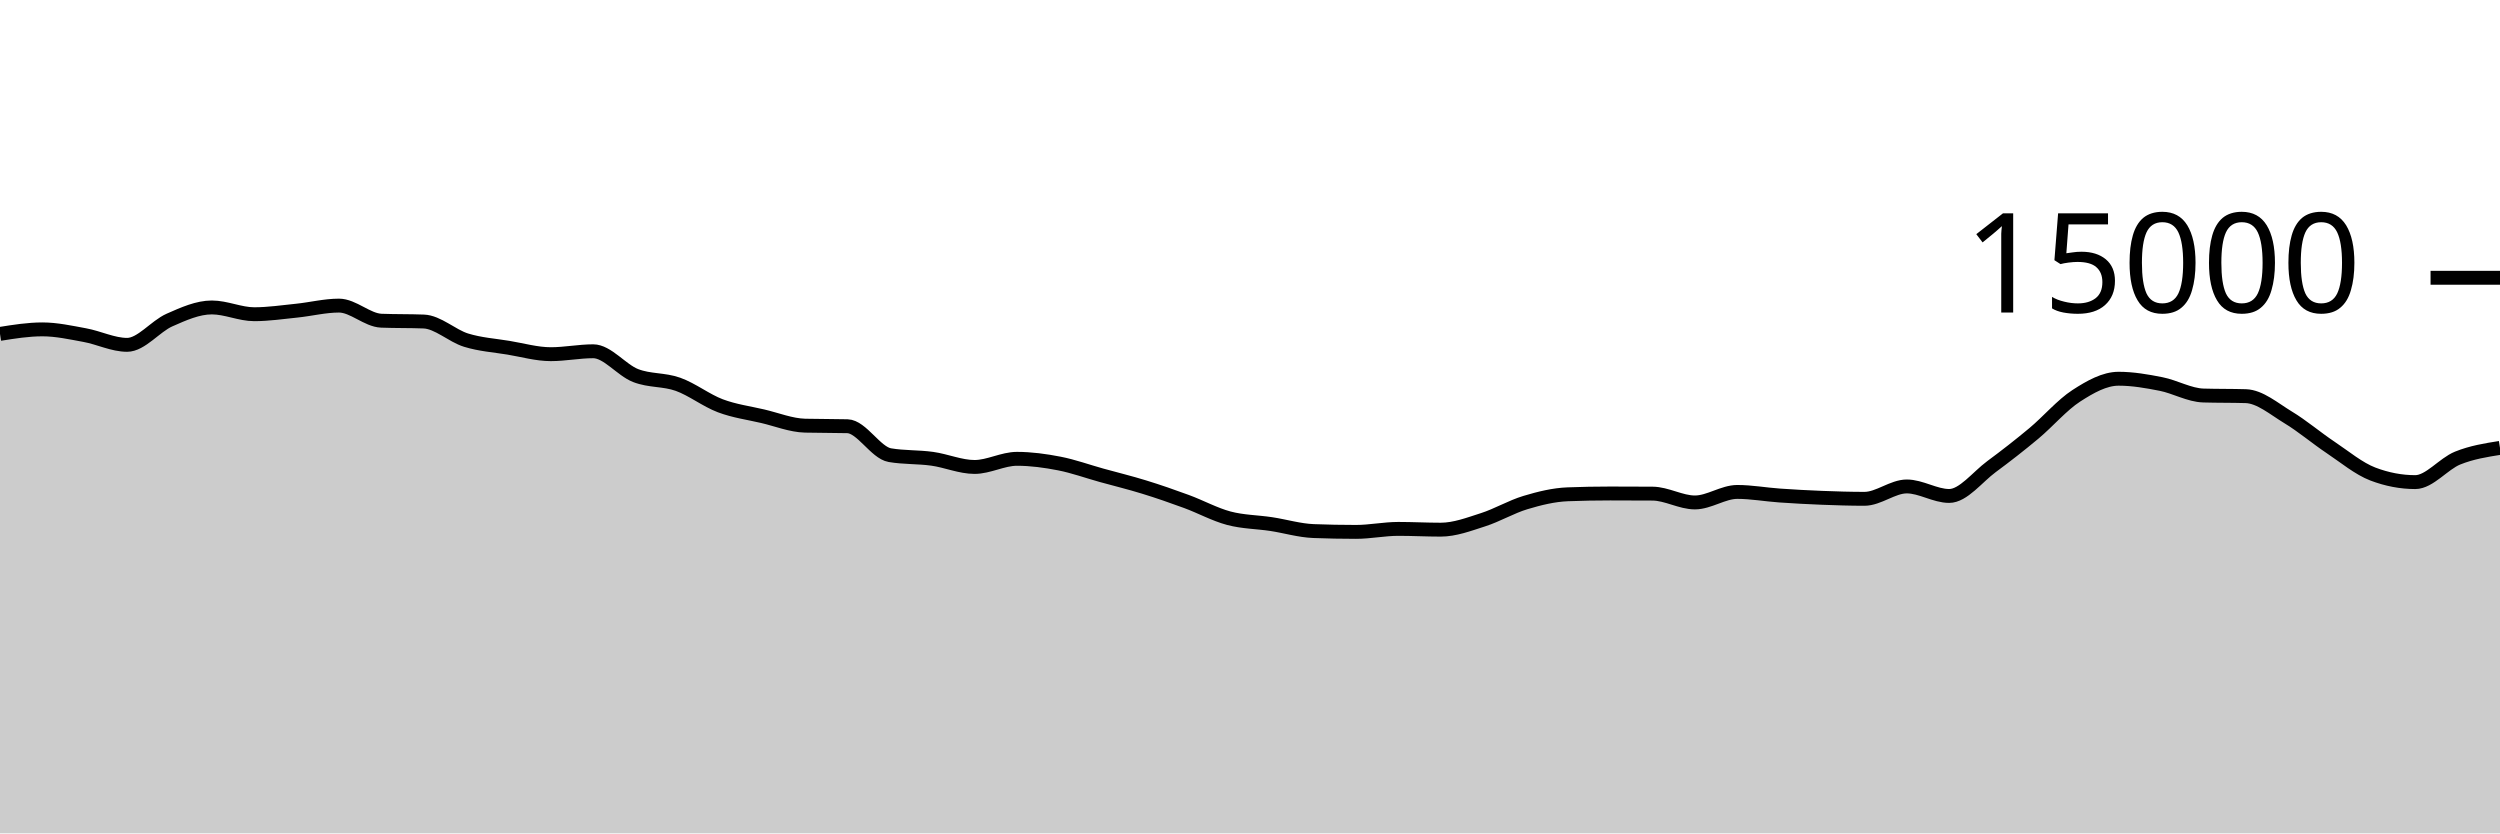
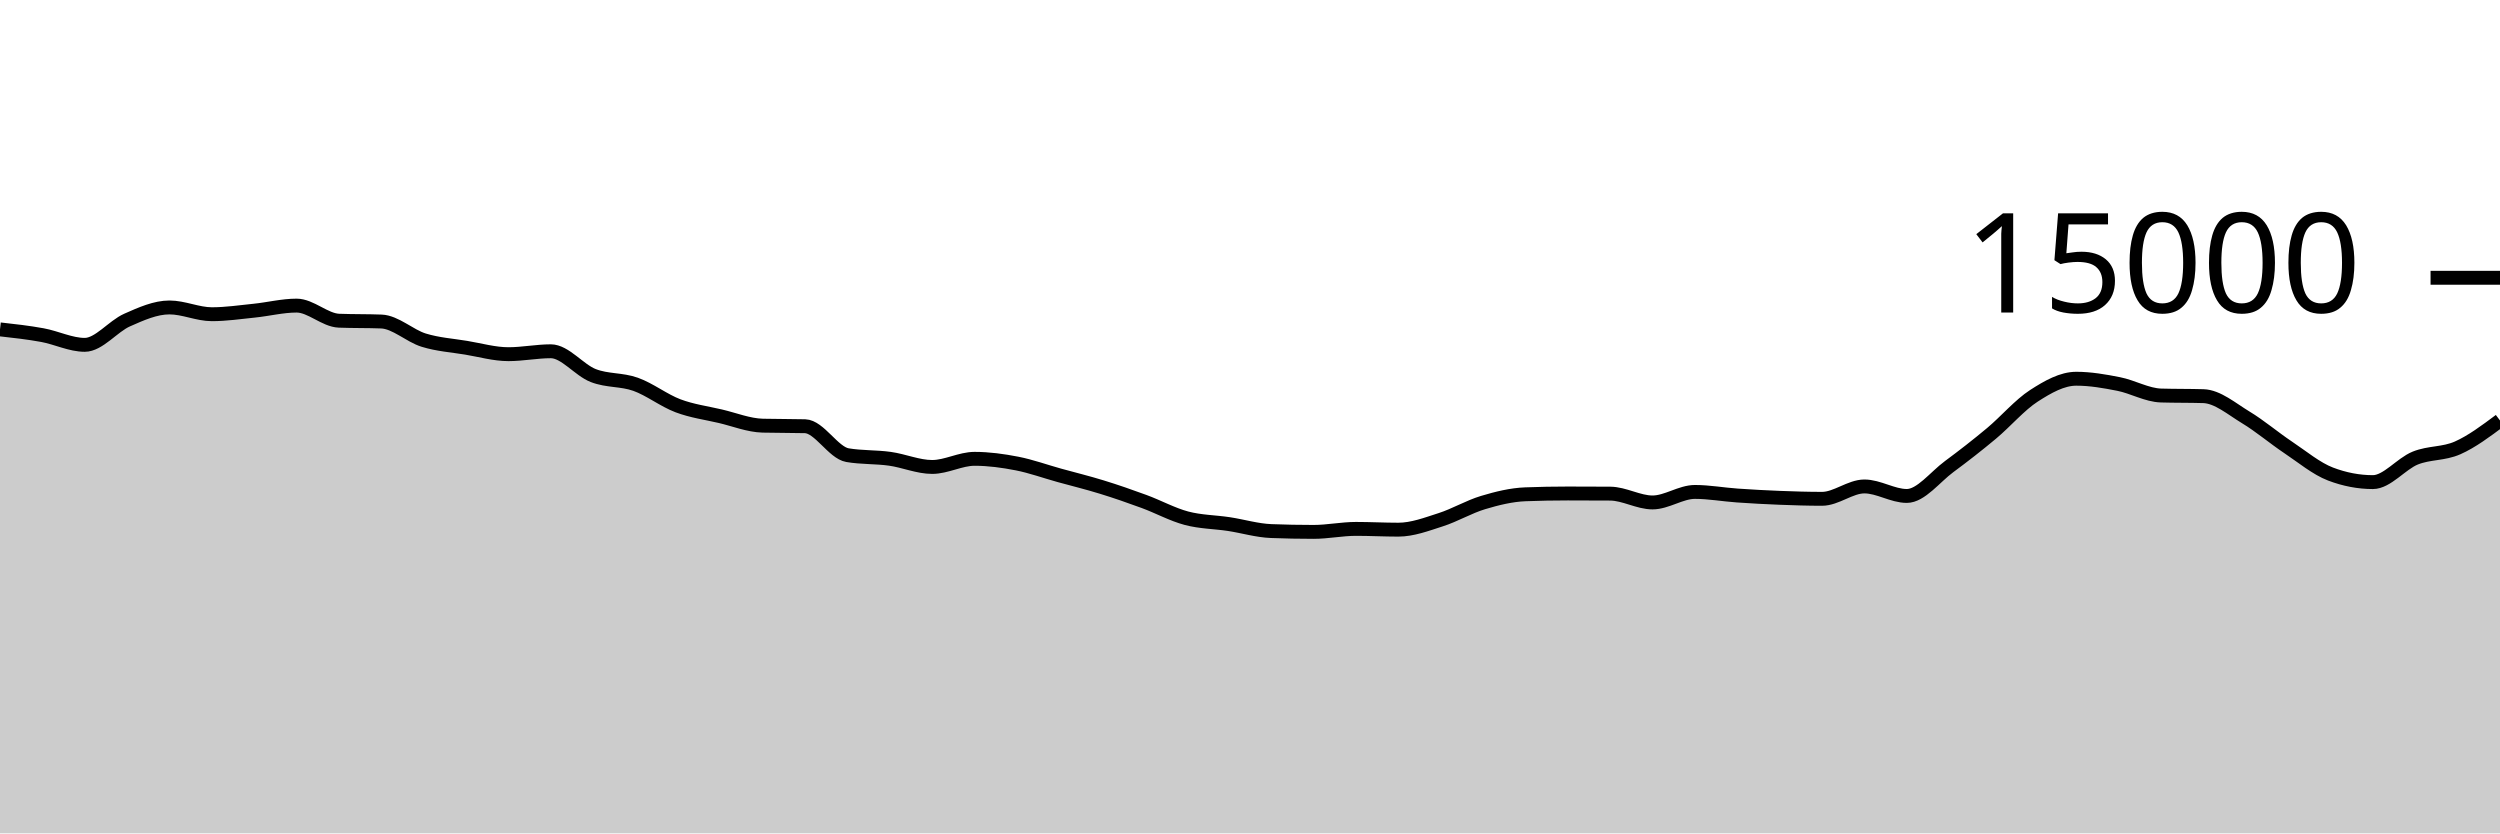
<svg xmlns="http://www.w3.org/2000/svg" viewBox="0 0 180 60">
  <g transform="translate(0,20)">
-     <path class="area" fill="rgba(0, 0, 0, 0.2)" d="M0,4.04C1.017,3.877,2.034,3.715,3.051,3.715C4.068,3.715,5.085,3.942,6.102,4.128C7.119,4.314,8.136,4.829,9.153,4.829C10.169,4.829,11.186,3.492,12.203,3.043C13.22,2.594,14.237,2.136,15.254,2.136C16.271,2.136,17.288,2.624,18.305,2.624C19.322,2.624,20.339,2.472,21.356,2.368C22.373,2.264,23.39,2.003,24.407,2.003C25.424,2.003,26.441,3.052,27.458,3.091C28.475,3.13,29.492,3.11,30.508,3.149C31.525,3.188,32.542,4.176,33.559,4.491C34.576,4.805,35.593,4.869,36.61,5.037C37.627,5.206,38.644,5.501,39.661,5.501C40.678,5.501,41.695,5.291,42.712,5.291C43.729,5.291,44.746,6.644,45.763,7.04C46.78,7.436,47.797,7.307,48.814,7.669C49.831,8.032,50.847,8.833,51.864,9.216C52.881,9.599,53.898,9.729,54.915,9.968C55.932,10.207,56.949,10.621,57.966,10.648C58.983,10.675,60,10.661,61.017,10.688C62.034,10.715,63.051,12.596,64.068,12.771C65.085,12.945,66.102,12.89,67.119,13.032C68.136,13.174,69.153,13.621,70.169,13.621C71.186,13.621,72.203,13.035,73.22,13.035C74.237,13.035,75.254,13.175,76.271,13.373C77.288,13.572,78.305,13.942,79.322,14.224C80.339,14.506,81.356,14.753,82.373,15.067C83.39,15.38,84.407,15.732,85.424,16.107C86.441,16.481,87.458,17.041,88.475,17.312C89.492,17.583,90.508,17.579,91.525,17.733C92.542,17.888,93.559,18.198,94.576,18.237C95.593,18.276,96.61,18.296,97.627,18.296C98.644,18.296,99.661,18.08,100.678,18.08C101.695,18.08,102.712,18.136,103.729,18.136C104.746,18.136,105.763,17.747,106.78,17.421C107.797,17.096,108.814,16.489,109.831,16.184C110.847,15.879,111.864,15.628,112.881,15.589C113.898,15.55,114.915,15.531,115.932,15.531C116.949,15.531,117.966,15.534,118.983,15.541C120,15.548,121.017,16.176,122.034,16.176C123.051,16.176,124.068,15.419,125.085,15.419C126.102,15.419,127.119,15.607,128.136,15.677C129.153,15.748,130.169,15.803,131.186,15.843C132.203,15.882,133.22,15.915,134.237,15.915C135.254,15.915,136.271,15.024,137.288,15.024C138.305,15.024,139.322,15.709,140.339,15.709C141.356,15.709,142.373,14.346,143.39,13.595C144.407,12.844,145.424,12.052,146.441,11.203C147.458,10.353,148.475,9.154,149.492,8.499C150.508,7.843,151.525,7.269,152.542,7.269C153.559,7.269,154.576,7.447,155.593,7.648C156.61,7.849,157.627,8.447,158.644,8.477C159.661,8.508,160.678,8.492,161.695,8.523C162.712,8.553,163.729,9.436,164.746,10.051C165.763,10.665,166.78,11.531,167.797,12.211C168.814,12.891,169.831,13.743,170.847,14.131C171.864,14.518,172.881,14.712,173.898,14.712C174.915,14.712,175.932,13.392,176.949,12.981C177.966,12.571,178.983,12.409,180,12.248L180,40C178.983,40,177.966,40,176.949,40C175.932,40,174.915,40,173.898,40C172.881,40,171.864,40,170.847,40C169.831,40,168.814,40,167.797,40C166.78,40,165.763,40,164.746,40C163.729,40,162.712,40,161.695,40C160.678,40,159.661,40,158.644,40C157.627,40,156.61,40,155.593,40C154.576,40,153.559,40,152.542,40C151.525,40,150.508,40,149.492,40C148.475,40,147.458,40,146.441,40C145.424,40,144.407,40,143.39,40C142.373,40,141.356,40,140.339,40C139.322,40,138.305,40,137.288,40C136.271,40,135.254,40,134.237,40C133.22,40,132.203,40,131.186,40C130.169,40,129.153,40,128.136,40C127.119,40,126.102,40,125.085,40C124.068,40,123.051,40,122.034,40C121.017,40,120,40,118.983,40C117.966,40,116.949,40,115.932,40C114.915,40,113.898,40,112.881,40C111.864,40,110.847,40,109.831,40C108.814,40,107.797,40,106.78,40C105.763,40,104.746,40,103.729,40C102.712,40,101.695,40,100.678,40C99.661,40,98.644,40,97.627,40C96.61,40,95.593,40,94.576,40C93.559,40,92.542,40,91.525,40C90.508,40,89.492,40,88.475,40C87.458,40,86.441,40,85.424,40C84.407,40,83.39,40,82.373,40C81.356,40,80.339,40,79.322,40C78.305,40,77.288,40,76.271,40C75.254,40,74.237,40,73.22,40C72.203,40,71.186,40,70.169,40C69.153,40,68.136,40,67.119,40C66.102,40,65.085,40,64.068,40C63.051,40,62.034,40,61.017,40C60,40,58.983,40,57.966,40C56.949,40,55.932,40,54.915,40C53.898,40,52.881,40,51.864,40C50.847,40,49.831,40,48.814,40C47.797,40,46.78,40,45.763,40C44.746,40,43.729,40,42.712,40C41.695,40,40.678,40,39.661,40C38.644,40,37.627,40,36.61,40C35.593,40,34.576,40,33.559,40C32.542,40,31.525,40,30.508,40C29.492,40,28.475,40,27.458,40C26.441,40,25.424,40,24.407,40C23.39,40,22.373,40,21.356,40C20.339,40,19.322,40,18.305,40C17.288,40,16.271,40,15.254,40C14.237,40,13.22,40,12.203,40C11.186,40,10.169,40,9.153,40C8.136,40,7.119,40,6.102,40C5.085,40,4.068,40,3.051,40C2.034,40,1.017,40,0,40Z" />
-     <path class="line" stroke="black" fill="none" d="M0,4.04C1.017,3.877,2.034,3.715,3.051,3.715C4.068,3.715,5.085,3.942,6.102,4.128C7.119,4.314,8.136,4.829,9.153,4.829C10.169,4.829,11.186,3.492,12.203,3.043C13.22,2.594,14.237,2.136,15.254,2.136C16.271,2.136,17.288,2.624,18.305,2.624C19.322,2.624,20.339,2.472,21.356,2.368C22.373,2.264,23.39,2.003,24.407,2.003C25.424,2.003,26.441,3.052,27.458,3.091C28.475,3.13,29.492,3.11,30.508,3.149C31.525,3.188,32.542,4.176,33.559,4.491C34.576,4.805,35.593,4.869,36.61,5.037C37.627,5.206,38.644,5.501,39.661,5.501C40.678,5.501,41.695,5.291,42.712,5.291C43.729,5.291,44.746,6.644,45.763,7.04C46.78,7.436,47.797,7.307,48.814,7.669C49.831,8.032,50.847,8.833,51.864,9.216C52.881,9.599,53.898,9.729,54.915,9.968C55.932,10.207,56.949,10.621,57.966,10.648C58.983,10.675,60,10.661,61.017,10.688C62.034,10.715,63.051,12.596,64.068,12.771C65.085,12.945,66.102,12.89,67.119,13.032C68.136,13.174,69.153,13.621,70.169,13.621C71.186,13.621,72.203,13.035,73.22,13.035C74.237,13.035,75.254,13.175,76.271,13.373C77.288,13.572,78.305,13.942,79.322,14.224C80.339,14.506,81.356,14.753,82.373,15.067C83.39,15.38,84.407,15.732,85.424,16.107C86.441,16.481,87.458,17.041,88.475,17.312C89.492,17.583,90.508,17.579,91.525,17.733C92.542,17.888,93.559,18.198,94.576,18.237C95.593,18.276,96.61,18.296,97.627,18.296C98.644,18.296,99.661,18.08,100.678,18.08C101.695,18.08,102.712,18.136,103.729,18.136C104.746,18.136,105.763,17.747,106.78,17.421C107.797,17.096,108.814,16.489,109.831,16.184C110.847,15.879,111.864,15.628,112.881,15.589C113.898,15.55,114.915,15.531,115.932,15.531C116.949,15.531,117.966,15.534,118.983,15.541C120,15.548,121.017,16.176,122.034,16.176C123.051,16.176,124.068,15.419,125.085,15.419C126.102,15.419,127.119,15.607,128.136,15.677C129.153,15.748,130.169,15.803,131.186,15.843C132.203,15.882,133.22,15.915,134.237,15.915C135.254,15.915,136.271,15.024,137.288,15.024C138.305,15.024,139.322,15.709,140.339,15.709C141.356,15.709,142.373,14.346,143.39,13.595C144.407,12.844,145.424,12.052,146.441,11.203C147.458,10.353,148.475,9.154,149.492,8.499C150.508,7.843,151.525,7.269,152.542,7.269C153.559,7.269,154.576,7.447,155.593,7.648C156.61,7.849,157.627,8.447,158.644,8.477C159.661,8.508,160.678,8.492,161.695,8.523C162.712,8.553,163.729,9.436,164.746,10.051C165.763,10.665,166.78,11.531,167.797,12.211C168.814,12.891,169.831,13.743,170.847,14.131C171.864,14.518,172.881,14.712,173.898,14.712C174.915,14.712,175.932,13.392,176.949,12.981C177.966,12.571,178.983,12.409,180,12.248" />
+     <path class="area" fill="rgba(0, 0, 0, 0.2)" d="M0,3.715C1.017,3.828,2.034,3.942,3.051,4.128C4.068,4.314,5.085,4.829,6.102,4.829C7.119,4.829,8.136,3.492,9.153,3.043C10.169,2.594,11.186,2.136,12.203,2.136C13.22,2.136,14.237,2.624,15.254,2.624C16.271,2.624,17.288,2.472,18.305,2.368C19.322,2.264,20.339,2.003,21.356,2.003C22.373,2.003,23.39,3.052,24.407,3.091C25.424,3.13,26.441,3.11,27.458,3.149C28.475,3.188,29.492,4.176,30.508,4.491C31.525,4.805,32.542,4.869,33.559,5.037C34.576,5.206,35.593,5.501,36.61,5.501C37.627,5.501,38.644,5.291,39.661,5.291C40.678,5.291,41.695,6.644,42.712,7.04C43.729,7.436,44.746,7.307,45.763,7.669C46.78,8.032,47.797,8.833,48.814,9.216C49.831,9.599,50.847,9.729,51.864,9.968C52.881,10.207,53.898,10.621,54.915,10.648C55.932,10.675,56.949,10.661,57.966,10.688C58.983,10.715,60,12.596,61.017,12.771C62.034,12.945,63.051,12.89,64.068,13.032C65.085,13.174,66.102,13.621,67.119,13.621C68.136,13.621,69.153,13.035,70.169,13.035C71.186,13.035,72.203,13.175,73.22,13.373C74.237,13.572,75.254,13.942,76.271,14.224C77.288,14.506,78.305,14.753,79.322,15.067C80.339,15.38,81.356,15.732,82.373,16.107C83.39,16.481,84.407,17.041,85.424,17.312C86.441,17.583,87.458,17.579,88.475,17.733C89.492,17.888,90.508,18.198,91.525,18.237C92.542,18.276,93.559,18.296,94.576,18.296C95.593,18.296,96.61,18.08,97.627,18.08C98.644,18.08,99.661,18.136,100.678,18.136C101.695,18.136,102.712,17.747,103.729,17.421C104.746,17.096,105.763,16.489,106.78,16.184C107.797,15.879,108.814,15.628,109.831,15.589C110.847,15.55,111.864,15.531,112.881,15.531C113.898,15.531,114.915,15.534,115.932,15.541C116.949,15.548,117.966,16.176,118.983,16.176C120,16.176,121.017,15.419,122.034,15.419C123.051,15.419,124.068,15.607,125.085,15.677C126.102,15.748,127.119,15.803,128.136,15.843C129.153,15.882,130.169,15.915,131.186,15.915C132.203,15.915,133.22,15.024,134.237,15.024C135.254,15.024,136.271,15.709,137.288,15.709C138.305,15.709,139.322,14.346,140.339,13.595C141.356,12.844,142.373,12.052,143.39,11.203C144.407,10.353,145.424,9.154,146.441,8.499C147.458,7.843,148.475,7.269,149.492,7.269C150.508,7.269,151.525,7.447,152.542,7.648C153.559,7.849,154.576,8.447,155.593,8.477C156.61,8.508,157.627,8.492,158.644,8.523C159.661,8.553,160.678,9.436,161.695,10.051C162.712,10.665,163.729,11.531,164.746,12.211C165.763,12.891,166.78,13.743,167.797,14.131C168.814,14.518,169.831,14.712,170.847,14.712C171.864,14.712,172.881,13.392,173.898,12.981C174.915,12.571,175.932,12.699,176.949,12.248C177.966,11.797,178.983,11.037,180,10.277L180,40C178.983,40,177.966,40,176.949,40C175.932,40,174.915,40,173.898,40C172.881,40,171.864,40,170.847,40C169.831,40,168.814,40,167.797,40C166.78,40,165.763,40,164.746,40C163.729,40,162.712,40,161.695,40C160.678,40,159.661,40,158.644,40C157.627,40,156.61,40,155.593,40C154.576,40,153.559,40,152.542,40C151.525,40,150.508,40,149.492,40C148.475,40,147.458,40,146.441,40C145.424,40,144.407,40,143.39,40C142.373,40,141.356,40,140.339,40C139.322,40,138.305,40,137.288,40C136.271,40,135.254,40,134.237,40C133.22,40,132.203,40,131.186,40C130.169,40,129.153,40,128.136,40C127.119,40,126.102,40,125.085,40C124.068,40,123.051,40,122.034,40C121.017,40,120,40,118.983,40C117.966,40,116.949,40,115.932,40C114.915,40,113.898,40,112.881,40C111.864,40,110.847,40,109.831,40C108.814,40,107.797,40,106.78,40C105.763,40,104.746,40,103.729,40C102.712,40,101.695,40,100.678,40C99.661,40,98.644,40,97.627,40C96.61,40,95.593,40,94.576,40C93.559,40,92.542,40,91.525,40C90.508,40,89.492,40,88.475,40C87.458,40,86.441,40,85.424,40C84.407,40,83.39,40,82.373,40C81.356,40,80.339,40,79.322,40C78.305,40,77.288,40,76.271,40C75.254,40,74.237,40,73.22,40C72.203,40,71.186,40,70.169,40C69.153,40,68.136,40,67.119,40C66.102,40,65.085,40,64.068,40C63.051,40,62.034,40,61.017,40C60,40,58.983,40,57.966,40C56.949,40,55.932,40,54.915,40C53.898,40,52.881,40,51.864,40C50.847,40,49.831,40,48.814,40C47.797,40,46.78,40,45.763,40C44.746,40,43.729,40,42.712,40C41.695,40,40.678,40,39.661,40C38.644,40,37.627,40,36.61,40C35.593,40,34.576,40,33.559,40C32.542,40,31.525,40,30.508,40C29.492,40,28.475,40,27.458,40C26.441,40,25.424,40,24.407,40C23.39,40,22.373,40,21.356,40C20.339,40,19.322,40,18.305,40C17.288,40,16.271,40,15.254,40C14.237,40,13.22,40,12.203,40C11.186,40,10.169,40,9.153,40C8.136,40,7.119,40,6.102,40C5.085,40,4.068,40,3.051,40C2.034,40,1.017,40,0,40Z" />
+     <path class="line" stroke="black" fill="none" d="M0,3.715C1.017,3.828,2.034,3.942,3.051,4.128C4.068,4.314,5.085,4.829,6.102,4.829C7.119,4.829,8.136,3.492,9.153,3.043C10.169,2.594,11.186,2.136,12.203,2.136C13.22,2.136,14.237,2.624,15.254,2.624C16.271,2.624,17.288,2.472,18.305,2.368C19.322,2.264,20.339,2.003,21.356,2.003C22.373,2.003,23.39,3.052,24.407,3.091C25.424,3.13,26.441,3.11,27.458,3.149C28.475,3.188,29.492,4.176,30.508,4.491C31.525,4.805,32.542,4.869,33.559,5.037C34.576,5.206,35.593,5.501,36.61,5.501C37.627,5.501,38.644,5.291,39.661,5.291C40.678,5.291,41.695,6.644,42.712,7.04C43.729,7.436,44.746,7.307,45.763,7.669C46.78,8.032,47.797,8.833,48.814,9.216C49.831,9.599,50.847,9.729,51.864,9.968C52.881,10.207,53.898,10.621,54.915,10.648C55.932,10.675,56.949,10.661,57.966,10.688C58.983,10.715,60,12.596,61.017,12.771C62.034,12.945,63.051,12.89,64.068,13.032C65.085,13.174,66.102,13.621,67.119,13.621C68.136,13.621,69.153,13.035,70.169,13.035C71.186,13.035,72.203,13.175,73.22,13.373C74.237,13.572,75.254,13.942,76.271,14.224C77.288,14.506,78.305,14.753,79.322,15.067C80.339,15.38,81.356,15.732,82.373,16.107C83.39,16.481,84.407,17.041,85.424,17.312C86.441,17.583,87.458,17.579,88.475,17.733C89.492,17.888,90.508,18.198,91.525,18.237C92.542,18.276,93.559,18.296,94.576,18.296C95.593,18.296,96.61,18.08,97.627,18.08C98.644,18.08,99.661,18.136,100.678,18.136C101.695,18.136,102.712,17.747,103.729,17.421C104.746,17.096,105.763,16.489,106.78,16.184C107.797,15.879,108.814,15.628,109.831,15.589C110.847,15.55,111.864,15.531,112.881,15.531C113.898,15.531,114.915,15.534,115.932,15.541C116.949,15.548,117.966,16.176,118.983,16.176C120,16.176,121.017,15.419,122.034,15.419C123.051,15.419,124.068,15.607,125.085,15.677C126.102,15.748,127.119,15.803,128.136,15.843C129.153,15.882,130.169,15.915,131.186,15.915C132.203,15.915,133.22,15.024,134.237,15.024C135.254,15.024,136.271,15.709,137.288,15.709C138.305,15.709,139.322,14.346,140.339,13.595C141.356,12.844,142.373,12.052,143.39,11.203C144.407,10.353,145.424,9.154,146.441,8.499C147.458,7.843,148.475,7.269,149.492,7.269C150.508,7.269,151.525,7.447,152.542,7.648C153.559,7.849,154.576,8.447,155.593,8.477C156.61,8.508,157.627,8.492,158.644,8.523C159.661,8.553,160.678,9.436,161.695,10.051C162.712,10.665,163.729,11.531,164.746,12.211C165.763,12.891,166.78,13.743,167.797,14.131C168.814,14.518,169.831,14.712,170.847,14.712C171.864,14.712,172.881,13.392,173.898,12.981C174.915,12.571,175.932,12.699,176.949,12.248C177.966,11.797,178.983,11.037,180,10.277" />
    <path class="axis-ceiling" stroke-width="1" stroke="black" fill="none" d="M175,0L180,0" />
    <text class="axis-ceiling-label" font-family="sans-serif" text-anchor="end" font-size="10px" x="170" y="2.5">15000</text>
  </g>
</svg>
